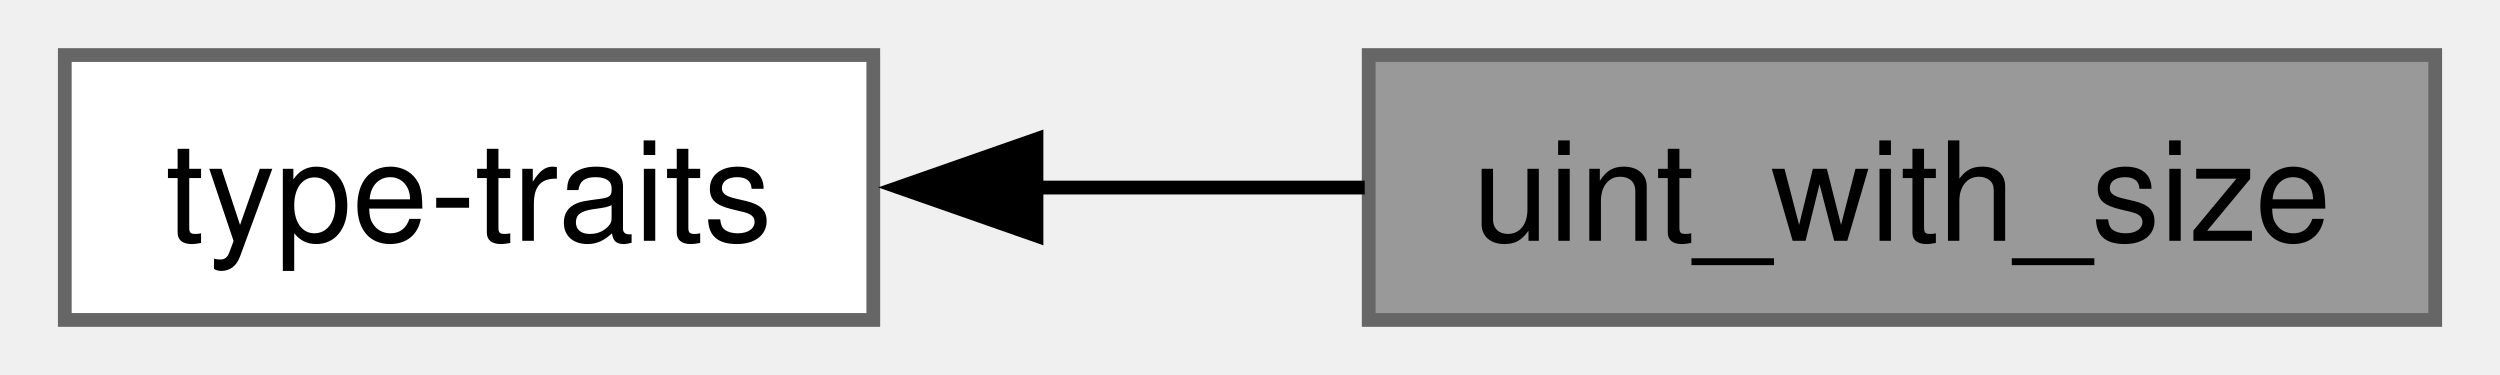
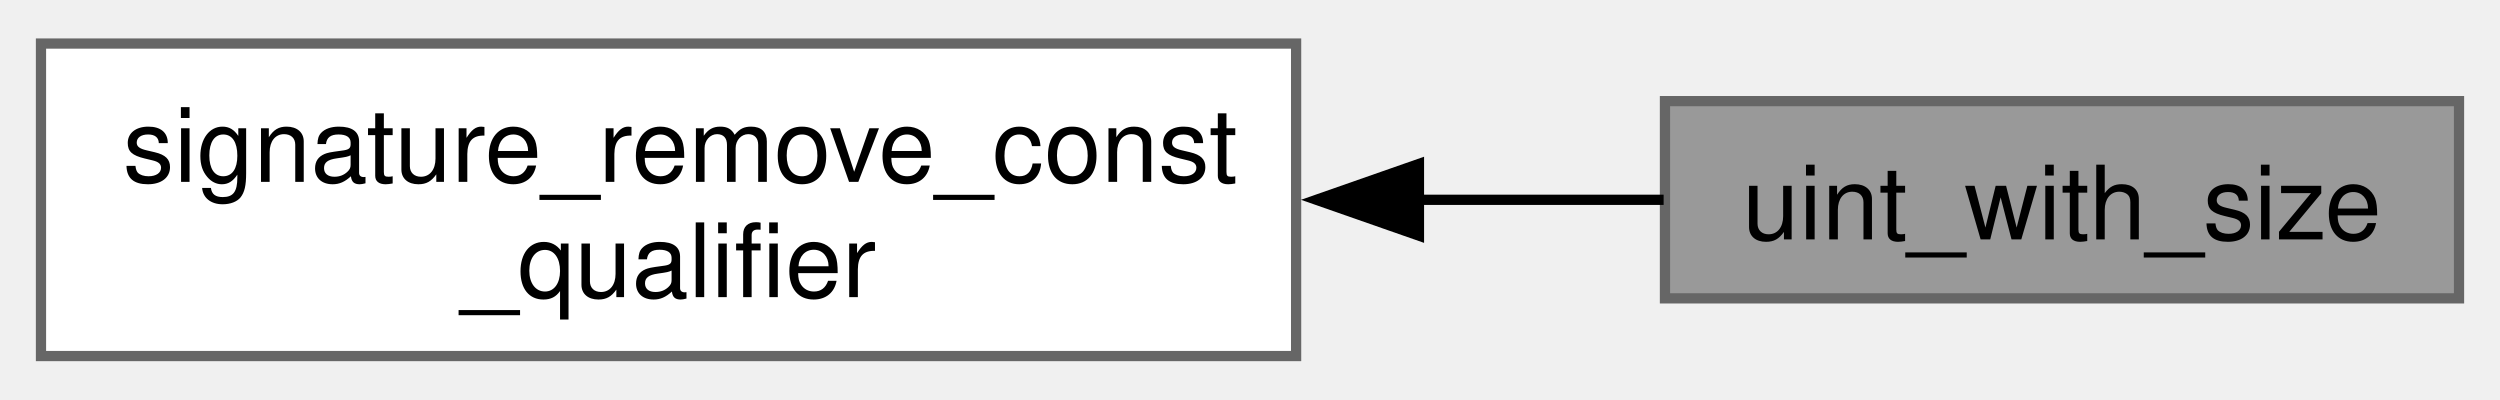
- <svg xmlns="http://www.w3.org/2000/svg" xmlns:xlink="http://www.w3.org/1999/xlink" width="180pt" height="27pt" viewBox="0.00 0.00 180.25 27.25">
-   <g id="graph0" class="graph" transform="scale(1 1) rotate(0) translate(4 23.25)">
+ <svg xmlns="http://www.w3.org/2000/svg" xmlns:xlink="http://www.w3.org/1999/xlink" width="244pt" height="39pt" viewBox="0.00 0.00 244.00 38.50">
+   <g id="graph0" class="graph" transform="scale(1 1) rotate(0) translate(4 34.5)">
    <g id="Node000002" class="node">
      <g id="a_Node000002">
-         <a xlink:href="../../d9/d02/group___t_y_p_e___t_r_a_i_t_s.html" target="_top" xlink:title="Contains various type-traits.">
-           <polygon fill="white" stroke="#666666" points="58.75,-19.25 0,-19.25 0,0 58.75,0 58.75,-19.25" />
-           <text text-anchor="middle" x="29.38" y="-5.75" font-family="Helvetica,sans-Serif" font-size="10.00">type-traits</text>
+         <a xlink:href="../../d3/def/group___t_y_p_e___t_r_a_i_t_s___s_i_g_n_a_t_u_r_e___r_e_m_o_v_e___c_o_n_s_t___q_u_a_l_i_f_i_e_r.html" target="_top" xlink:title="Removes the const-qualifier of a signature (if present).">
+           <polygon fill="white" stroke="#666666" points="122.5,-30.5 0,-30.5 0,0 122.5,0 122.5,-30.5" />
+           <text text-anchor="start" x="8" y="-17" font-family="Helvetica,sans-Serif" font-size="10.00">signature_remove_const</text>
+           <text text-anchor="middle" x="61.25" y="-5.75" font-family="Helvetica,sans-Serif" font-size="10.00">_qualifier</text>
        </a>
      </g>
    </g>
    <g id="Node000001" class="node">
      <g id="a_Node000001">
        <a xlink:title="Provides the member alias type with the expected uint-type.">
-           <polygon fill="#999999" stroke="#666666" points="172.25,-19.25 94.75,-19.25 94.75,0 172.25,0 172.25,-19.25" />
-           <text text-anchor="middle" x="133.5" y="-5.75" font-family="Helvetica,sans-Serif" font-size="10.00">uint_with_size</text>
+           <polygon fill="#999999" stroke="#666666" points="236,-24.88 158.5,-24.88 158.5,-5.63 236,-5.63 236,-24.88" />
+           <text text-anchor="middle" x="197.25" y="-11.38" font-family="Helvetica,sans-Serif" font-size="10.00">uint_with_size</text>
        </a>
      </g>
    </g>
    <g id="edge1" class="edge">
-       <path fill="none" stroke="black" d="M70.35,-9.62C78.29,-9.62 86.6,-9.62 94.46,-9.62" />
-       <polygon fill="black" stroke="black" points="70.61,-6.13 60.61,-9.63 70.61,-13.13 70.61,-6.13" />
+       <path fill="none" stroke="black" d="M134.3,-15.25C142.6,-15.25 150.79,-15.25 158.37,-15.25" />
+       <polygon fill="black" stroke="black" points="134.49,-11.75 124.49,-15.25 134.49,-18.75 134.49,-11.75" />
    </g>
  </g>
</svg>
